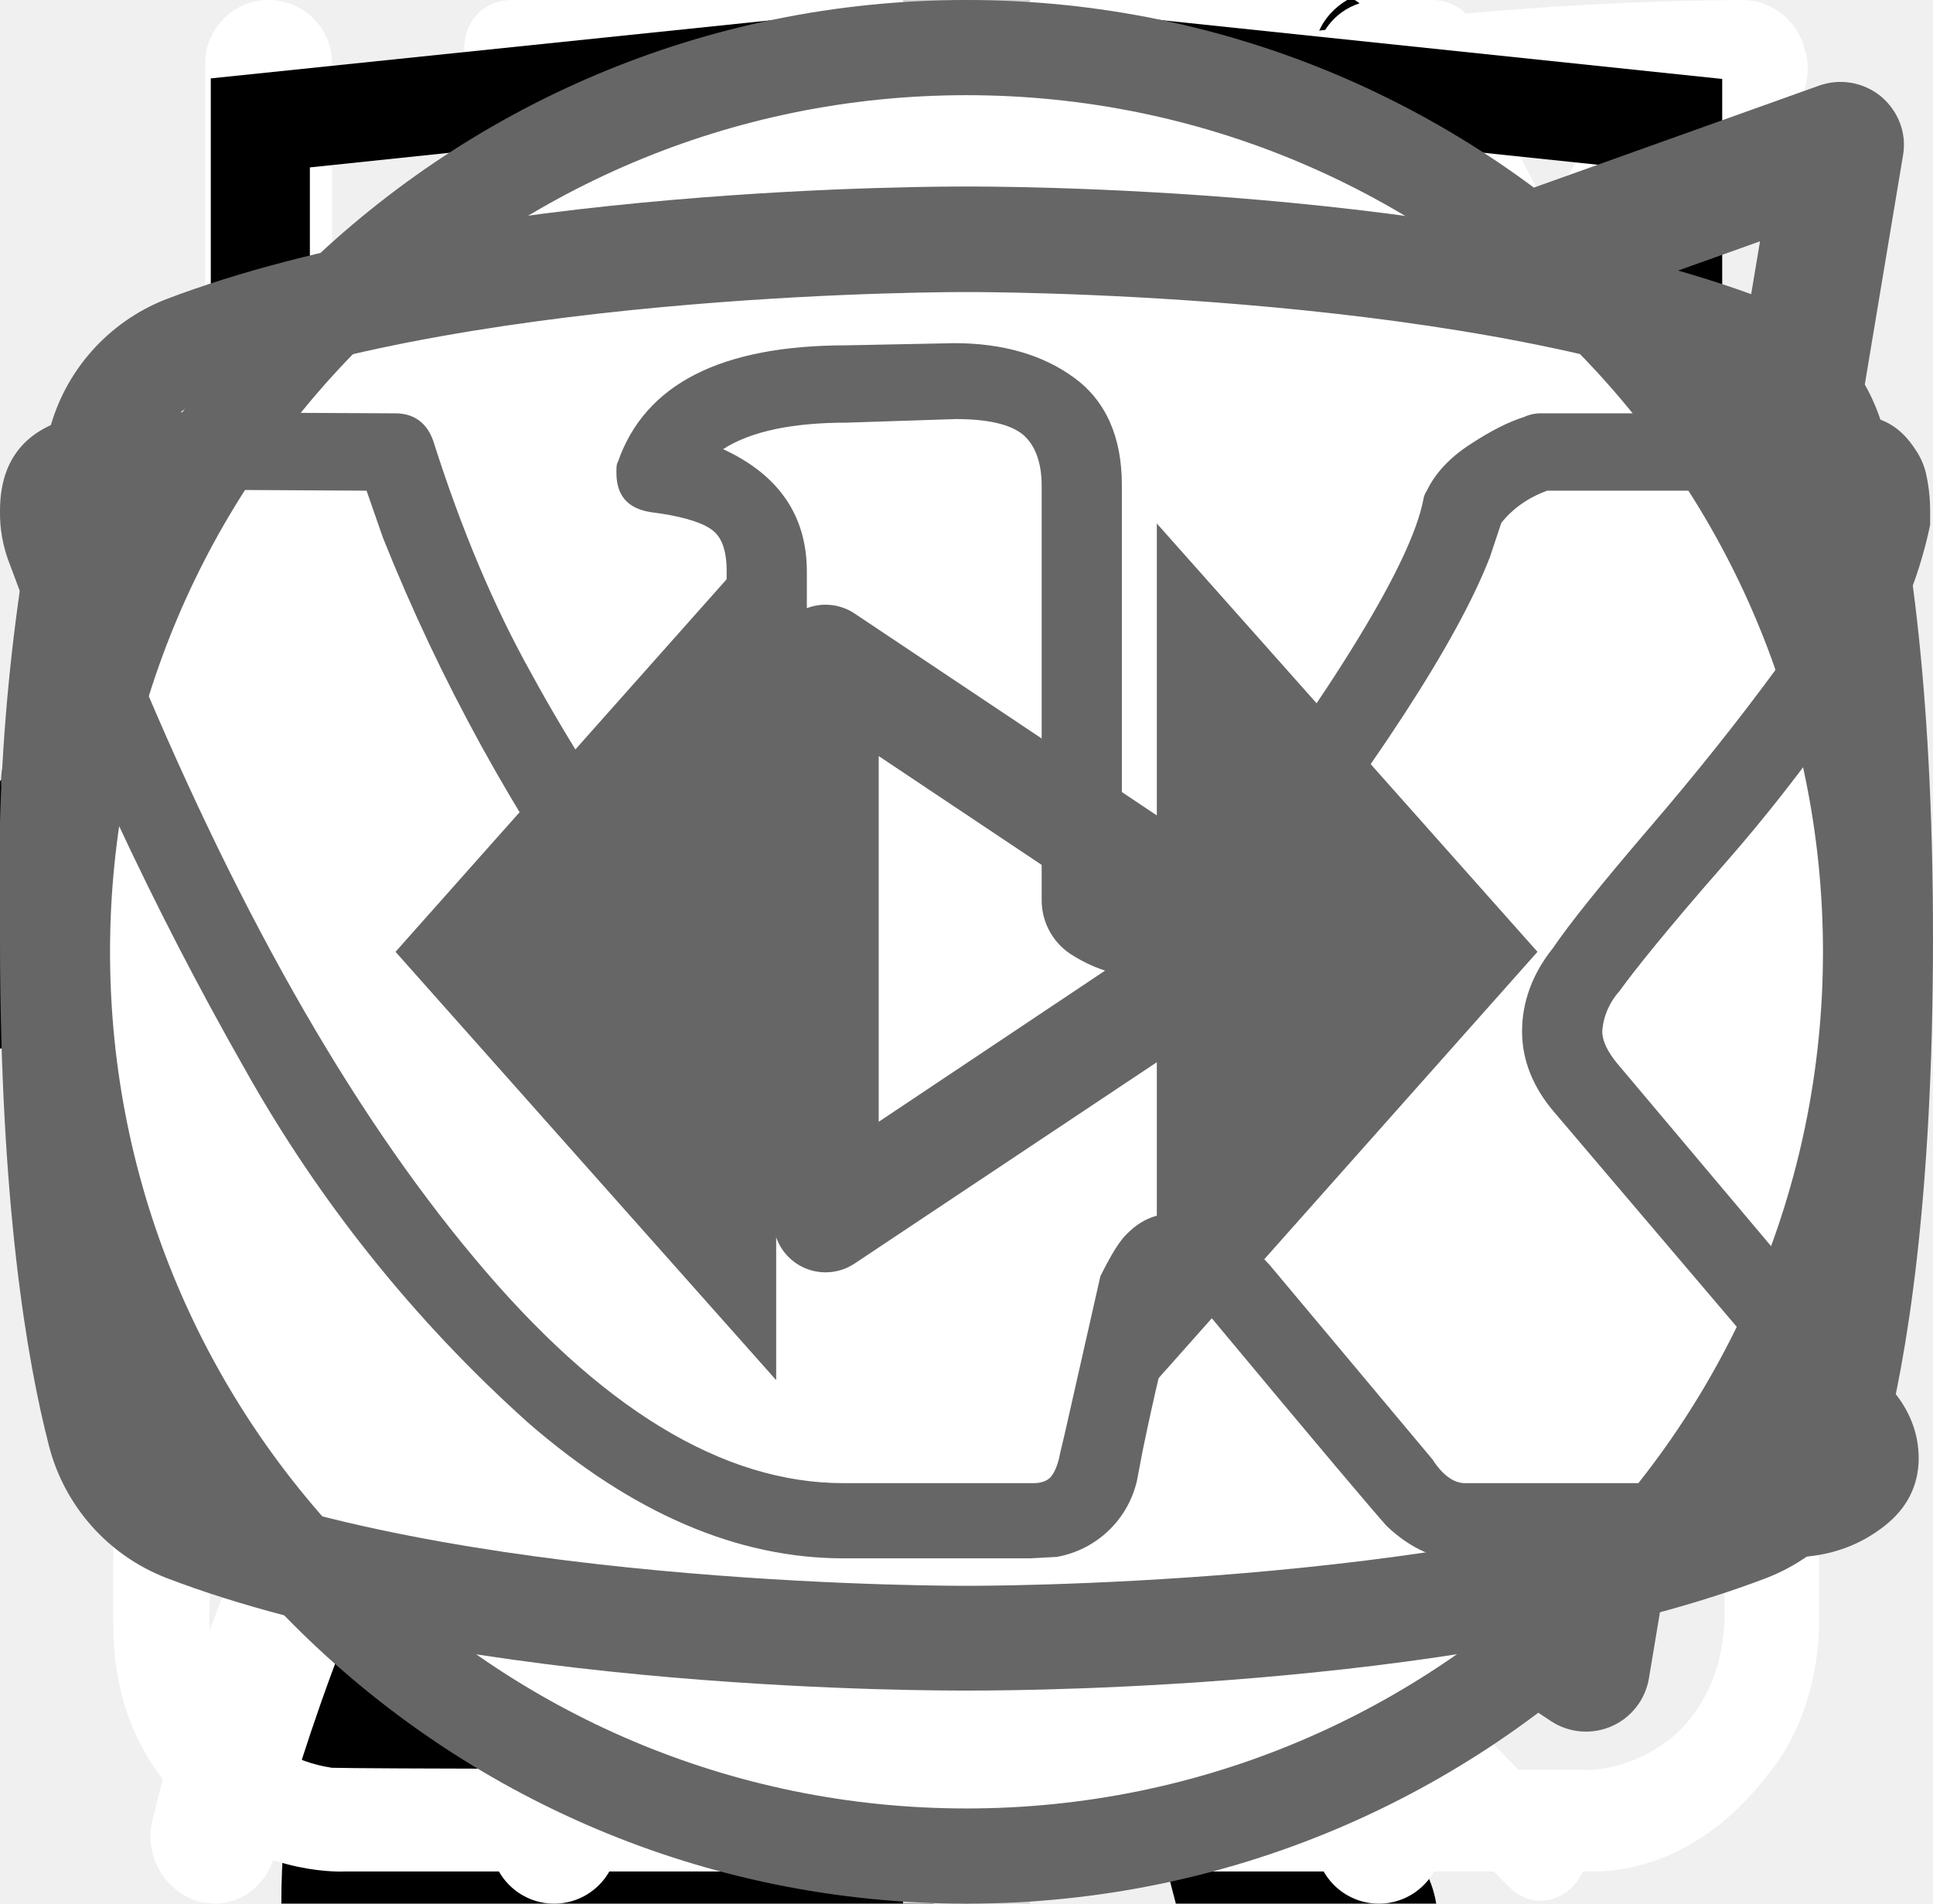
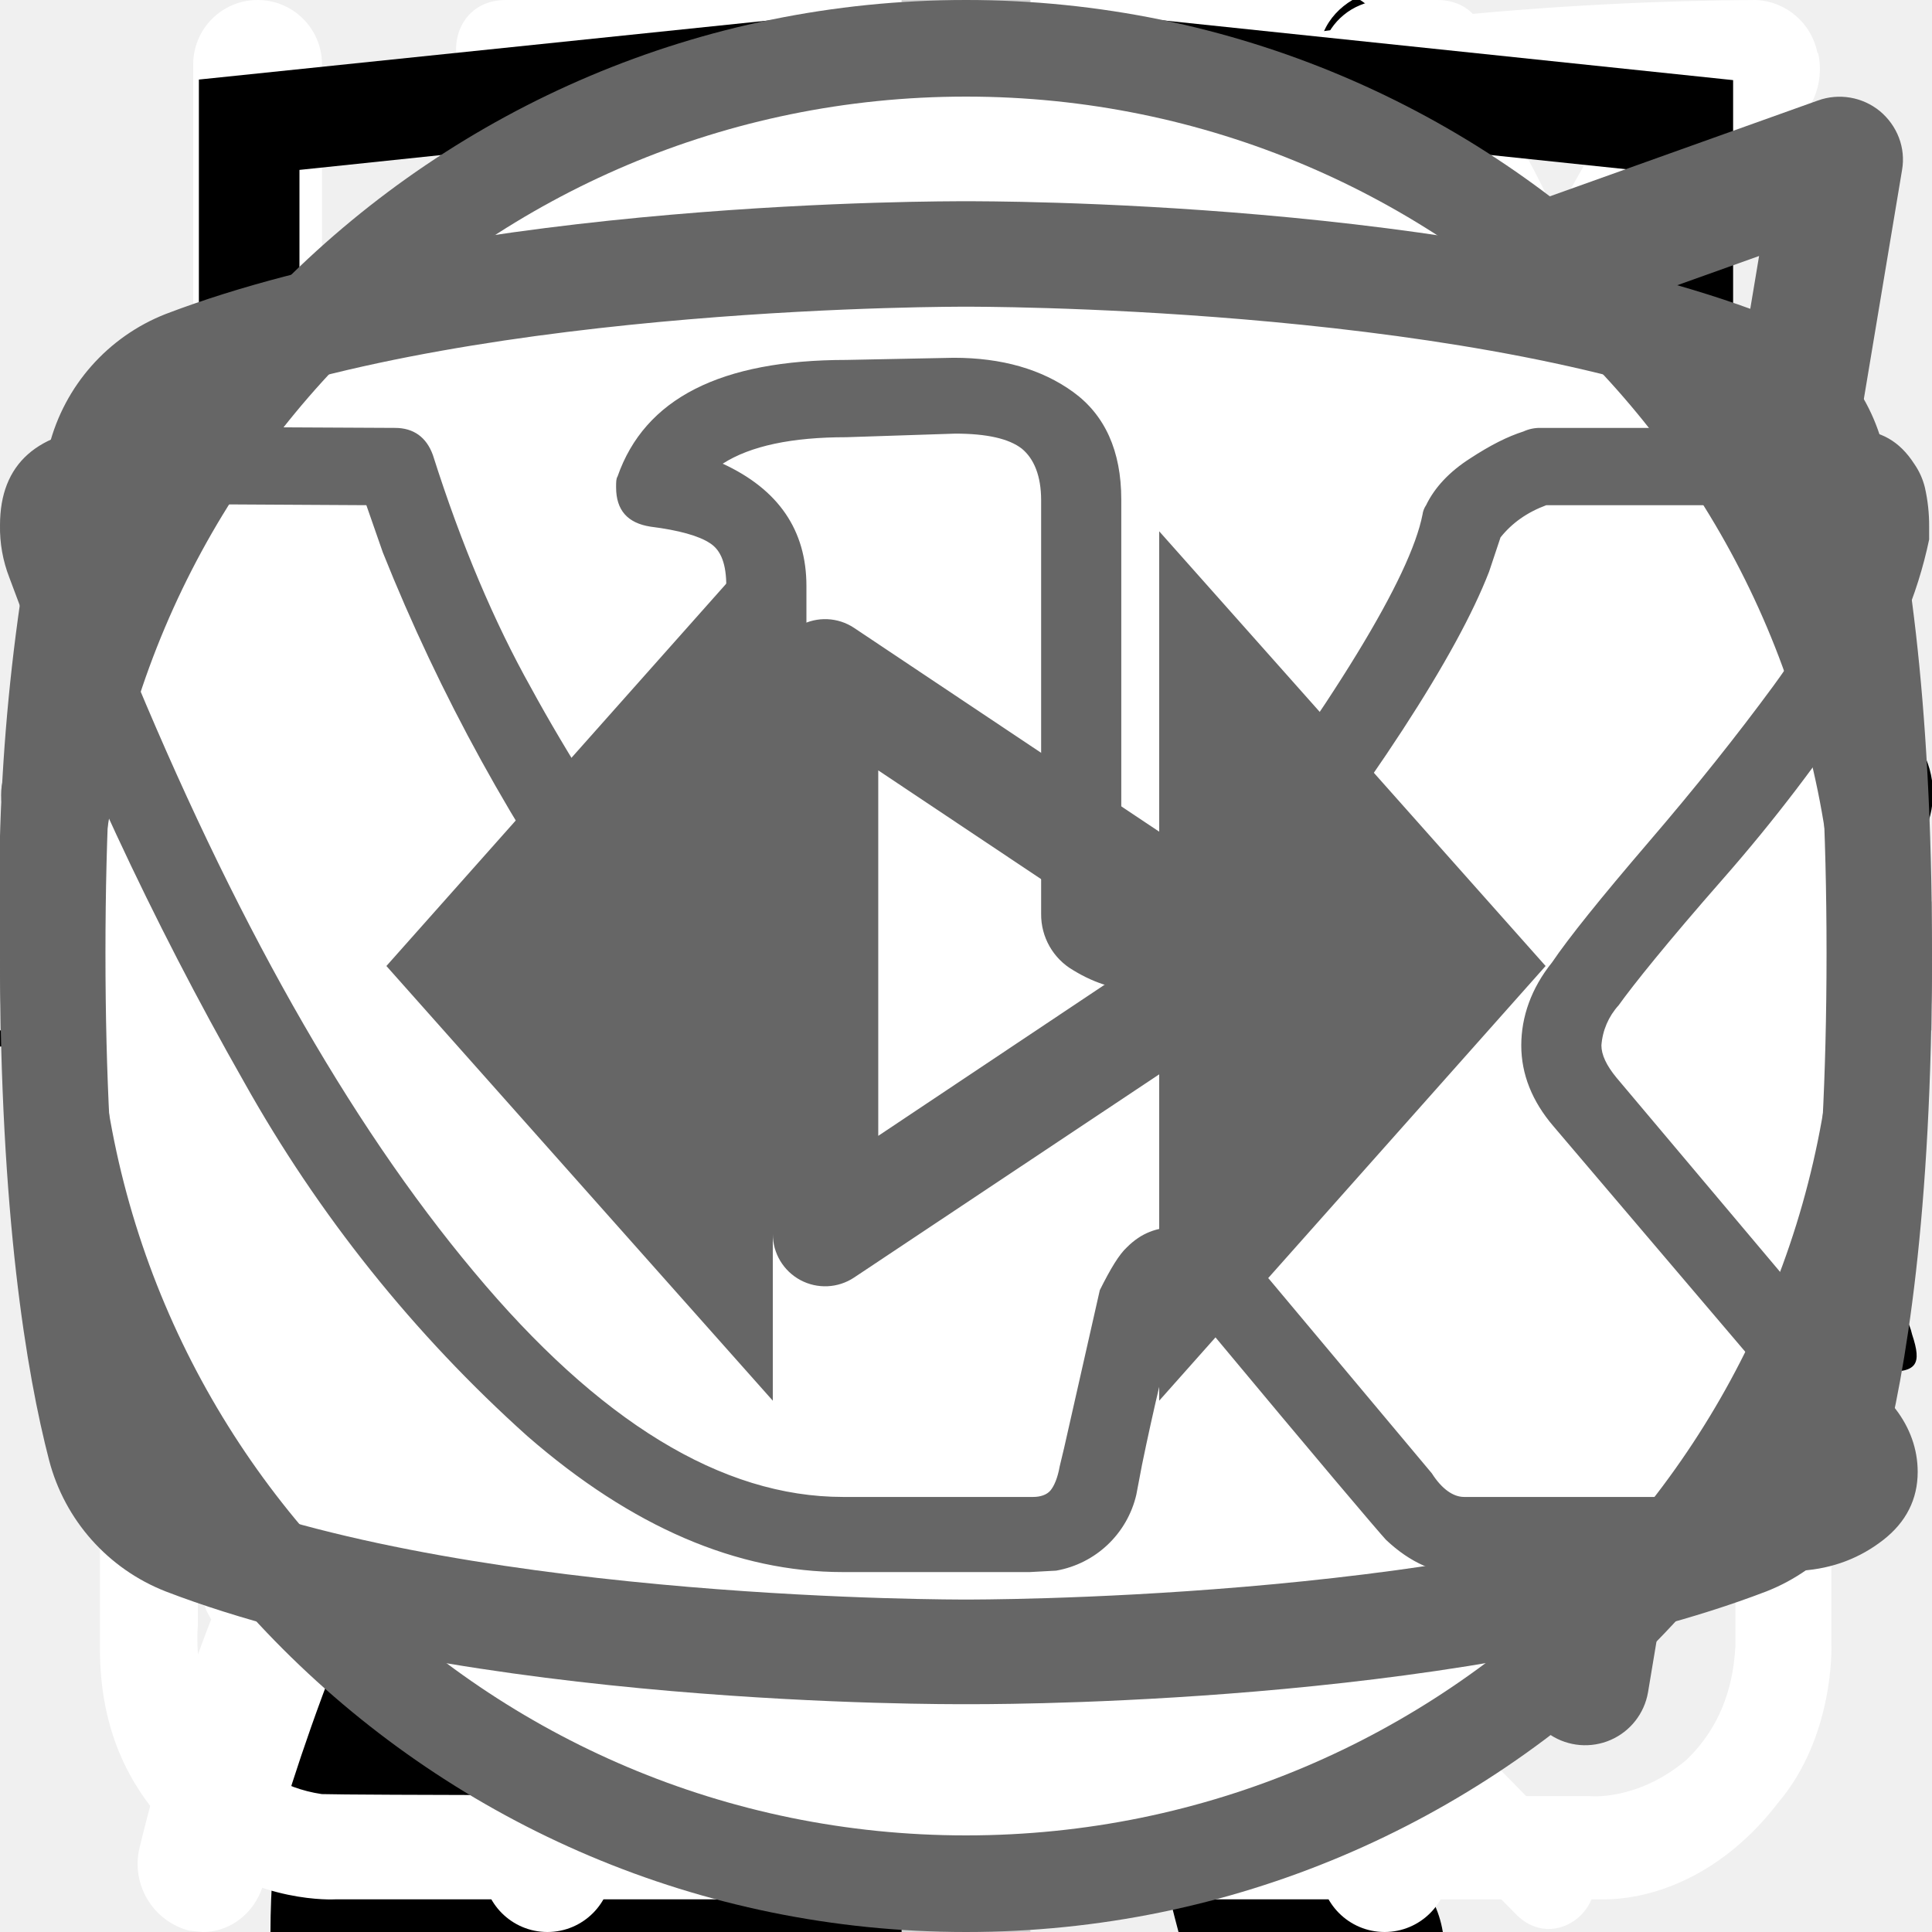
<svg xmlns="http://www.w3.org/2000/svg">
  <style>:root svg:not(:target){display:none}</style>
  <svg viewBox="0 0 27 31" fill="none" id="alarm">
    <path d="M6.12 0c-1.07 0-1.07 1.58 0 1.58h6.67v1.6a13.21 13.21 0 0 0-12.23 13.3c0 4.02 1.75 7.64 4.52 10.07.48.43.54 1.18.1 1.64l-1.53 1.55c-.75.69.36 1.75 1.03 1l2-2.03c.36-.34.88-.43 1.32-.21a12.79 12.79 0 0 0 11.1.06c.43-.21.96-.13 1.3.21l1.95 1.97c.68.64 1.66-.31 1.04-1l-1.45-1.48c-.45-.45-.38-1.2.1-1.63a13.47 13.47 0 0 0 4.62-10.16 13.2 13.2 0 0 0-12.27-13.28v-1.6h6.67c1.06 0 1.06-1.59 0-1.59h-14.94Zm-4.12 16.47c0-6.53 5.2-11.82 11.6-11.82 6.41 0 11.6 5.3 11.6 11.82 0 6.55-5.19 11.85-11.6 11.85-6.4 0-11.6-5.3-11.6-11.85Zm10.8-8.09c0-1.1 1.66-1.1 1.66 0v8.63c0 .23-.09.44-.25.6a.86.86 0 0 1-.6.25.82.82 0 0 1-.57-.23.8.8 0 0 1-.24-.56v-8.69Zm-5 2.62c.31 0 .61-.12.83-.34a1.14 1.14 0 0 0-.82-1.96c-.3.02-.56.16-.75.37a1.14 1.14 0 0 0 .75 1.92Zm11.6 0c.31 0 .6-.12.82-.34a1.14 1.14 0 0 0-.82-1.96 1.14 1.14 0 0 0 0 2.29Zm-10.43 12.59c0 1.53-2.33 1.53-2.33 0s2.33-1.53 2.33 0Zm4.64 3.44a1.18 1.18 0 0 0 1.17-.68 1.14 1.14 0 0 0-.7-1.56 1.17 1.17 0 0 0-1.22.32 1.14 1.14 0 0 0 .75 1.92Zm-8.12-10.39a1.14 1.14 0 0 1-.69 1.17 1.17 1.17 0 0 1-1.57-.7 1.14 1.14 0 0 1 .32-1.2 1.17 1.17 0 0 1 1.94.73Zm17.39 1.15a1.17 1.17 0 0 0 1.17-.68 1.14 1.14 0 0 0-.7-1.55 1.17 1.17 0 0 0-1.22.32 1.14 1.14 0 0 0 .75 1.91Zm-2.32 5.8c0 1.53-2.32 1.53-2.32 0s2.32-1.53 2.32 0Z" fill="#fff" />
  </svg>
-   <svg viewBox="0 0 40 10" fill="none" id="arrow">
+   <svg viewBox="0 0 32 12" fill="none" id="arrow-long">
+     <path stroke="#000" stroke-width="2" d="M0 6h26" />
+     <path d="m32 6-6.75 5.2v-10.4l6.75 5.2Z" fill="#000" />
+   </svg>
+   <svg viewBox="0 0 24 12" fill="none" id="arrow-short">
+     <path stroke="#000" stroke-width="2" d="M0 6h18" />
+     <path d="m24 6-6.75 5.2v-10.4l6.75 5.2Z" fill="#000" />
+   </svg>
+   <svg viewBox="0 0 32 12" fill="none" id="arrow">
    <path stroke="#000" stroke-width="2" d="M0 6h18" />
    <path d="m24 6-6.75 5.2v-10.4l6.75 5.2Z" fill="#000" />
  </svg>
  <svg viewBox="0 0 36 50" fill="none" id="cat-sit">
    <path d="M28.2 0h-.2c-.32.19-.59.47-.74.82a8.03 8.03 0 0 0-.67 1.76.84.84 0 0 1-.76.69 3.77 3.77 0 0 0-2.69 1.95c-.37.66-.69 1.35-.95 2.06-.73 1.9-1.29 3.85-1.98 5.77-.32.87-.34.87-1.32.87-1.16 0-1.08-.18-1.1 1.1 0 .41.13.62.56.6.13 0 .33-.07.39.1.05.18-.13.26-.23.36a4.63 4.63 0 0 1-2.23 1.26c-.97.26-1.97.47-2.92.79-2.45.82-4.7 1.96-6.46 3.9a14.44 14.44 0 0 0-2.44 4.04c-1.89 4.46-2.8 9.15-3.51 13.88a97.06 97.06 0 0 0-.75 6.7c-.1 1.1-.2 2.23-.2 3.35h17.14c.03-.23-.01-.46-.12-.66a2.58 2.58 0 0 0-1.97-1.58c-.36-.08-.4-.2-.18-.48.36-.48.64-1.02.82-1.6.84-2.47 1.16-5.06 1.57-7.62.23-1.96.83-3.85 1.77-5.59a11.13 11.13 0 0 1 2.87-3.28c.43-.32.45-.32.52.23.05.36.06.74.09 1.11a48.2 48.2 0 0 1-.1 7.31c-.2 1.88-.22 3.78-.07 5.67.2 2.2.59 4.36 1.16 6.49h6.84a2.8 2.8 0 0 0-2.18-2.29c-.64-.1-1.3-.07-1.93.1-.31.08-.44 0-.46-.33-.22-2.73-.04-5.47.51-8.16a91.8 91.8 0 0 0 1.57-9.37c.14-1.27.54-2.5 1.18-3.6.6-1.1 1.14-2.23 1.74-3.33a3.03 3.03 0 0 0 .22-2.67c-.14-.37-.27-.74-.44-1.1-.52-1-1.03-2-1.5-3-.26-.52-.2-.59.36-.6.84 0 .84 0 .86-.85v-.34c0-.35-.14-.55-.52-.51h-.78c-.36 0-.46-.15-.37-.52a3.22 3.22 0 0 1 2.64-2.28 11.3 11.3 0 0 1 3.4.22.51.51 0 0 0 .65-.33 40 40 0 0 1 .66-1.55.52.52 0 0 0-.05-.58c-1.65-2.1-3.43-4.05-5.87-5.3a.77.77 0 0 1-.45-.58 9.8 9.8 0 0 0-.65-2.14 1.8 1.8 0 0 0-.73-.89Z" fill="#000" />
  </svg>
-   <svg viewBox="0 0 67 28" fill="none" id="cat-walk">
-     <path d="M60.56 2.88a7.6 7.6 0 0 1 2.25-2.3c.5-.35.8-.35 1.1.3.4.95.75 1.95.45 3a1.14 1.14 0 0 0 .2 1.05c.3.4.55.8.8 1.15a3.13 3.13 0 0 1 .45 3.1c-.18.5-.22 1.03-.1 1.55.1.5.1 1 0 1.5a1.87 1.87 0 0 1-1.35 1.6 2.6 2.6 0 0 0-1.6 1 .53.53 0 0 1-.45.25c-.6.1-2.1-1.25-2.1-1.85v-.3c.05-1.8-.05-1.95-1.7-2.7a2.2 2.2 0 0 1-.9-.6c-.3-.4-.7-.35-1.15-.2-.45.15-.7.45-.65.95.15 1.2.2 2.43.15 3.65 0 .14.04.27.1.4 1.55 2.25 2.15 4.9 2.9 7.45.6 1.95 1.7 3 3.7 3.15.32.02.64.07.95.15a2.08 2.08 0 0 1 1.7 1.6c.35 1.05.15 1.3-.9 1.3h-3.25c-.42.02-.83-.12-1.15-.4a5.86 5.86 0 0 0-1.7-1 3.63 3.63 0 0 1-1.7-1.3 14.3 14.3 0 0 0-2-2.25c-1.4-1.45-2.9-2.85-4.2-4.35a5.69 5.69 0 0 1-1.6-3.8c0-.45-.1-.65-.6-.45a.96.96 0 0 1-.5.15c-1.4 0-2.1.85-2.6 2.1-.45 1.05-1.05 2.05-1.6 3.1a5.2 5.2 0 0 0-.5 2.1c0 1.2.3 1.6 1.4 2 .7.25 1.35.5 1.7 1.2.4.8.3 1-.55 1.05h-3.4a.94.94 0 0 1-.95-.55l-.9-1.5a3.02 3.02 0 0 1-.35-2.7c.22-.87.23-1.78.05-2.65a4.21 4.21 0 0 1 .85-3.5c.3-.35.3-.5-.2-.6a25.03 25.03 0 0 1-5.95-2.1c-1.6-.6-1.9-.5-2.35 1.15-.4 1.4-.8 2.8-1.1 4.25-.35 1.6.05 3.1.55 4.6.2.6.8.55 1.25.7 1 .3 1.85.7 2.25 1.75.35.8.3.9-.55.9-.85 0-1.7-.05-2.6 0-.76.01-1.5-.23-2.1-.7-2.4-1.6-3.1-4.05-3.3-6.7-.1-1.65-1-2.95-2.05-4.2-.2-.25-.4-.35-.7-.15-1.07.59-2.2 1.1-3.35 1.5a13.36 13.36 0 0 0-6.1 4.4 5.32 5.32 0 0 0-1.1 2.55c-.15.9.1 1.3 1 1.55s1.35.75 1.45 1.7c.05.4-.1.6-.5.6h-4.05a.82.82 0 0 1-.65-.4 4.28 4.28 0 0 1-.95-2.75 25.3 25.3 0 0 1 .45-5.15 3.15 3.15 0 0 1 1.7-2.4c2.95-1.4 4.5-4.05 5.9-6.8.3-.55.05-.65-.45-.6-1.4.2-2.73.74-3.85 1.6a35.31 35.31 0 0 0-4.15 3.55 8.33 8.33 0 0 1-5.15 2.45c-3.65.2-5.35-1.85-5.2-5.15.03-1.13.46-2.2 1.2-3.05a2.13 2.13 0 0 1 2.25-.75c.75.2.95.6.65 1.35-.15.3-.35.55-.5.85-.22.3-.39.64-.5 1-.55 1.5.2 2.55 1.75 2.7 1.65.15 3-.55 4.25-1.55 1.5-1.2 2.85-2.6 4-4.15a10.4 10.4 0 0 1 7.2-4.05c1.15-.15 2.15-.65 3.25-.95a20.7 20.7 0 0 1 6.35-.9 6.5 6.5 0 0 0 2.9-.55c2.45-1 5-1 7.55-.5 2 .4 4 .9 5.95 1.4 1.16.21 2.35.18 3.5-.1 2.2-.56 4.44-.9 6.7-1a9.08 9.08 0 0 1 4.3.85c1 .45 1 .45.75 1.4Z" fill="#000" />
+   <svg viewBox="0 0 268 112" fill="none" id="cat-walk">
+     <path d="M246.24 11.51a30.4 30.4 0 0 1 9-9.2c2-1.4 3.2-1.4 4.4 1.2 1.6 3.8 3 7.8 1.8 12a4.59 4.59 0 0 0 .8 4.2c1.2 1.6 2.2 3.2 3.2 4.6a12.54 12.54 0 0 1 1.8 12.4 10.86 10.86 0 0 0-.4 6.2c.4 1.98.4 4.02 0 6a7.5 7.5 0 0 1-5.4 6.4 10.42 10.42 0 0 0-6.4 4 2.09 2.09 0 0 1-1.8 1c-2.4.4-8.4-5-8.4-7.4v-1.2c.2-7.2-.2-7.8-6.8-10.8a8.78 8.78 0 0 1-3.6-2.4c-1.2-1.6-2.8-1.4-4.6-.8-1.8.6-2.8 1.8-2.6 3.8.6 4.85.8 9.73.6 14.6.01.56.15 1.1.4 1.6 6.2 9 8.6 19.6 11.6 29.8 2.4 7.8 6.8 12 14.8 12.6 1.28.1 2.55.3 3.8.6a8.32 8.32 0 0 1 6.8 6.4c1.4 4.2.6 5.2-3.6 5.2h-13a6.48 6.48 0 0 1-4.6-1.6 23.39 23.39 0 0 0-6.8-4 14.53 14.53 0 0 1-6.8-5.2 57.17 57.17 0 0 0-8-9c-5.6-5.8-11.6-11.4-16.8-17.4a22.77 22.77 0 0 1-6.4-15.2c0-1.8-.4-2.6-2.4-1.8-.6.38-1.3.6-2 .6-5.6 0-8.4 3.4-10.4 8.4-1.8 4.2-4.2 8.2-6.4 12.4a20.8 20.8 0 0 0-2 8.4c0 4.8 1.2 6.4 5.6 8 2.8 1 5.4 2 6.8 4.8 1.6 3.2 1.2 4-2.2 4.2h-13.6a3.76 3.76 0 0 1-3.8-2.2l-3.6-6a12.1 12.1 0 0 1-1.4-10.8c.86-3.47.93-7.1.2-10.6a16.84 16.84 0 0 1 3.4-14c1.2-1.4 1.2-2-.8-2.4a100.13 100.13 0 0 1-23.74-8.25.2.2 0 0 1-.06-.15c-6.4-2.4-7.6-2-9.4 4.6-1.6 5.6-3.2 11.2-4.4 17-1.4 6.4.2 12.4 2.2 18.4.8 2.4 3.2 2.2 5 2.8 4 1.2 7.4 2.8 9 7 1.4 3.2 1.2 3.6-2.2 3.6-3.4 0-6.8-.2-10.4 0-3.04.06-6-.93-8.4-2.8-9.6-6.4-12.4-16.2-13.2-26.8-.4-6.6-4-11.8-8.2-16.8-.8-1-1.6-1.4-2.8-.6a88.62 88.62 0 0 1-13.4 6 53.42 53.42 0 0 0-24.4 17.6 21.26 21.26 0 0 0-4.4 10.2c-.6 3.6.4 5.2 4 6.2s5.4 3 5.8 6.8c.2 1.6-.4 2.4-2 2.4h-16.2a3.3 3.3 0 0 1-2.6-1.6c-2.52-3.1-3.86-7-3.8-11-.1-6.9.5-13.8 1.8-20.6a12.6 12.6 0 0 1 6.8-9.6c11.8-5.6 18-16.2 23.6-27.2 1.2-2.2.2-2.6-1.8-2.4-5.6.78-10.9 2.98-15.4 6.4-5.9 4.3-11.45 9.05-16.6 14.2a33.34 33.34 0 0 1-20.6 9.8c-14.6.8-21.4-7.4-20.8-20.6.13-4.5 1.83-8.81 4.8-12.2a8.5 8.5 0 0 1 9-3c3 .8 3.8 2.4 2.6 5.4-.6 1.2-1.4 2.2-2 3.4a15 15 0 0 0-2 4c-2.2 6 .8 10.2 7 10.8 6.6.6 12-2.2 17-6.2a89.88 89.88 0 0 0 16-16.6 41.58 41.58 0 0 1 28.8-16.2c4.6-.6 8.6-2.6 13-3.8a83.01 83.01 0 0 1 25.4-3.6 26 26 0 0 0 11.6-2.2c9.8-4 20-4 30.2-2 8 1.6 16 3.6 23.8 5.6 4.64.87 9.41.73 14-.4a135.6 135.6 0 0 1 26.8-4c5.92-.28 11.83.88 17.2 3.4 4 1.8 4 1.8 3 5.6Z" fill="#000" />
  </svg>
  <svg viewBox="0 0 26 30" fill="none" id="cutlery">
    <path fill-rule="evenodd" clip-rule="evenodd" d="M19.12.08a1 1 0 0 1 1.09.21c.9.91 2.1 2.88 3.06 5.92a42.6 42.6 0 0 1 1.73 12.79 1 1 0 0 1-1 1h-3.5v9a1 1 0 1 1-2 0v-28a1 1 0 0 1 .62-.92Zm1.38 17.92h2.5a39.62 39.62 0 0 0-1.64-11.19 22.4 22.4 0 0 0-.86-2.3v13.49Zm-14-18a1 1 0 0 1 1 1v28a1 1 0 1 1-2 0v-28a1 1 0 0 1 1-1Z" fill="#fff" />
    <path fill-rule="evenodd" clip-rule="evenodd" d="M2 0a1 1 0 0 1 1 1v5.5c0 .56.2 1.32.7 1.92.48.56 1.31 1.08 2.8 1.08a1 1 0 1 1 0 2 5.41 5.41 0 0 1-4.33-1.8 5.07 5.07 0 0 1-1.17-3.2v-5.5a1 1 0 0 1 1-1Z" fill="#fff" />
    <path fill-rule="evenodd" clip-rule="evenodd" d="M11 0a1 1 0 0 0-1 1v5.5c0 .56-.2 1.32-.7 1.92-.48.56-1.31 1.08-2.8 1.08a1 1 0 0 0 0 2 5.4 5.4 0 0 0 4.33-1.8 5.07 5.07 0 0 0 1.17-3.2v-5.5a1 1 0 0 0-1-1Z" fill="#fff" />
  </svg>
  <svg viewBox="0 0 78 81" fill="none" id="gift">
    <path d="M64.02 35.63h-49.99a3.18 3.18 0 0 1-3.18-3.16v-9.47a3.18 3.18 0 0 1 3.18-3.16h49.98a3.17 3.17 0 0 1 3.19 3.16v9.47a3.17 3.17 0 0 1-3.18 3.16Zm-49.99-13.37c-.4 0-.74.34-.74.74v9.47c0 .4.33.74.74.74h49.98c.41 0 .75-.33.75-.74v-9.47c0-.4-.34-.74-.75-.74h-49.98Z" fill="#fff" />
    <path d="M57.04 68.08h-36.04a6.11 6.11 0 0 1-6.13-6.09v-27.57c0-.67.55-1.21 1.22-1.21.68 0 1.22.54 1.22 1.21v27.57a3.68 3.68 0 0 0 3.69 3.67h36.04a3.68 3.68 0 0 0 3.7-3.67v-27.57a1.22 1.22 0 0 1 2.44 0v27.57a6.11 6.11 0 0 1-6.14 6.1Z" fill="#fff" />
    <path d="M39.02 68.08c-.67 0-1.22-.54-1.22-1.2v-32.46c0-.67.55-1.21 1.22-1.21.68 0 1.22.54 1.22 1.21v32.45c0 .67-.54 1.21-1.22 1.21Zm-15.21-45.82a7.81 7.81 0 0 1-3.17-10.6 7.9 7.9 0 0 1 10.66-3.16c5.82 3.13 8.96 11.86 9.09 12.23l-2.3.8c-.03-.08-2.96-8.22-7.95-10.9a5.45 5.45 0 0 0-7.36 2.17 5.4 5.4 0 0 0 2.2 7.33l-1.17 2.13Z" fill="#fff" />
    <path d="m54.23 22.26-1.16-2.14a5.38 5.38 0 0 0-1.03-9.92 5.42 5.42 0 0 0-4.14.43c-4.98 2.68-7.91 10.82-7.94 10.9l-2.3-.8c.13-.37 3.27-9.1 9.08-12.23a7.86 7.86 0 0 1 11.29 9.1c-.6 2-1.95 3.66-3.8 4.66Zm7.72 29.6h-45.86c-.67 0-1.22-.55-1.22-1.21 0-.67.55-1.22 1.22-1.22h45.86a1.21 1.21 0 1 1 0 2.42Z" fill="#fff" />
  </svg>
  <svg viewBox="0 0 27 29" fill="none" id="hot-water">
    <path d="M11.38 0c-1.64 0-2.9 1.36-2.9 3.08s1.26 3.08 2.9 3.08c1.63 0 2.9-1.36 2.9-3.08s-1.27-3.08-2.9-3.08Zm0 1.18c1 0 1.72.84 1.72 1.9 0 1-.8 1.9-1.72 1.9-1 0-1.73-.84-1.73-1.9 0-1 .78-1.9 1.72-1.9Zm-10.88 23.56c0 1.18.4 2.18 1.36 3 1 .84 2.17.77 2.17.77h19.04c.77 0 1.8-.38 2.62-1.45.85-1 .8-2.36.8-2.36v-17.21c0-.44-.12-.6-.75-.6-.64 0-.69.27-.69.59v17.22c-.02.3-.07 1.08-.74 1.72-.74.62-1.45.54-1.45.54s-18.13 0-19.03-.03a2.14 2.14 0 0 1-1.45-.9c-.51-.73-.41-1.63-.41-1.63v-17.22c0-.46-.24-.64-.73-.64s-.74.18-.74.58v17.62Zm16.31-16.31c-1.08.23-2.17.38-4.26 2.35-2.08 2-3.62 1.9-5.16 1.82-1.54-.1-3.17-1.54-3.45-1.9-.33-.36-.9-.12-1.08.11-.16.24-.16.64.1 1 1.27 1.18 2.45 2.08 4.72 2.26a7.5 7.5 0 0 0 5.89-2.26c1.45-1.45 2.17-1.72 3.26-1.9a6.3 6.3 0 0 1 5.08 1.26c1 1.1 1.26.78 1.54.48.54-.72-.23-1.27-1.1-1.9a7.24 7.24 0 0 0-5.52-1.28l-.02-.04Zm-9.06 7.16c-1.18 0-2.08 1-2.08 2.26 0 1.27.9 2.27 2.08 2.27 1.18 0 2.08-1 2.08-2.27s-.9-2.26-2.08-2.26Zm11.78.78c-1.54 0-2.8 1.36-2.8 2.99 0 1.63 1.26 2.99 2.8 2.99 1.54 0 2.81-1.36 2.81-3 0-1.62-1.27-2.98-2.8-2.98Zm0 1.45c.8 0 1.45.7 1.45 1.54a1.5 1.5 0 0 1-1.45 1.54c-.8 0-1.45-.7-1.45-1.54 0-.86.65-1.54 1.45-1.54Z" fill="#fff" />
  </svg>
  <svg viewBox="0 0 25 28" fill="none" id="leaf">
    <path d="M24.84.77a.95.95 0 0 0-.9-.77h-.01c-4.94.03-16.95.92-21.8 8.38-2.51 3.88-2.73 8.91-.64 14.96l.07.13a25.93 25.93 0 0 0-1.04 3.32 1 1 0 0 0 .72 1.19l.2.02c.43 0 .81-.32.9-.79.03-.1 2.42-10.37 10.86-16.38.43-.3.55-.93.26-1.38a.9.9 0 0 0-1.3-.28c-4.79 3.4-7.74 8-9.47 11.65-1.24-4.57-.92-8.37.99-11.3 3.74-5.76 12.62-7.15 17.98-7.45-1.16 1.8-2.41 5.1-2.41 10.93 0 3.12-.83 5.52-2.47 7.14-2.62 2.6-6.88 2.83-10 2.58-.51-.04-.96.38-1 .93-.04.55.35 1.03.86 1.07.63.05 1.3.08 1.99.08 3.17 0 6.86-.66 9.42-3.2 2.04-2 3.07-4.9 3.07-8.6 0-9.1 3.22-11.1 3.23-11.1.4-.21.6-.68.5-1.13Z" fill="#fff" />
  </svg>
  <svg viewBox="0 0 27 34" id="logo-academy">
    <path d="m13.64.02-.14-.02-13.5 1.4v24.61l13.5 7.99 13.5-7.99v-24.6l-13.36-1.4Zm11.6 25-11.74 6.94-11.73-6.94v-10.1l11.68 6.93.02 1.25-8.02-4.75v1.23l8.04 4.8.02 1.3-8.05-4.76v1.22l8.04 4.81 8.12-4.83v-5.21l3.62-2.15v10.26Zm0-11.57-3.23 1.88-1.48.88-7.06-4.19-.01 1.23 6.04 3.57-.06.03-.13.07-.86.5-4.98-2.95-.01 1.22 3.93 2.33-.93.61-.02.01-2.97-1.74-.01 1.23 1.94 1.13-1.98 1.19-11.62-6.87 11.63-6.96 11.8 6.83Zm0-1.22-11.8-6.92-11.67 6.91v-9.23l11.73-1.23 11.73 1.23v9.24Z" />
  </svg>
  <svg viewBox="0 0 30 30" fill="none" id="plus">
    <path stroke="#D3D3D3" stroke-width="2" d="M15 0v30m15-15h-30" />
  </svg>
+   <svg viewBox="0 0 24 18" fill="none" id="slider">
+     <path d="m8 0-8 9 8 9v-18Zm16 9-8-9v18l8-9Z" fill="#666" />
+   </svg>
  <svg viewBox="0 0 20 18" fill="none" id="tg">
    <path fill-rule="evenodd" clip-rule="evenodd" d="M19.46.15c.18.15.27.38.23.61l-2.63 15.76a.66.66 0 0 1-1.01.44l-7.88-5.25a.66.66 0 0 1-.15-.96l2.61-3.26-4.36 2.9a.66.66 0 0 1-.65.05l-5.26-2.63a.66.66 0 0 1 .08-1.2l18.38-6.57a.66.66 0 0 1 .64.11Zm-17.13 7.17 3.53 1.77 7.56-5.04a.66.66 0 0 1 .88.96l-4.8 6 6.43 4.3 2.28-13.66-15.88 5.67Z" fill="#666" />
  </svg>
  <svg viewBox="0 0 40 40" fill="none" id="thumb-slider">
    <rect x="1" y="1" width="38" height="38" rx="19" fill="#fff" />
    <rect x="1" y="1" width="38" height="38" rx="19" stroke="#666" stroke-width="2" />
    <path d="m16 11-8 9 8 9v-18Zm16 9-8-9v18l8-9Z" fill="#666" />
  </svg>
  <svg viewBox="0 0 27 17" fill="none" id="vk">
    <path d="M0 2.34c0-.86.52-1.32 1.55-1.38l3.97.02c.26 0 .44.13.53.38.4 1.26.86 2.34 1.37 3.25.5.92 1.17 1.97 1.99 3.16.07.15.18.23.34.23.13 0 .22-.06.3-.18l.07-.28.03-4.35c0-.3-.07-.5-.23-.6-.15-.1-.43-.18-.83-.23-.32-.05-.48-.23-.48-.55 0-.07 0-.12.02-.15.38-1.09 1.44-1.63 3.2-1.63l1.5-.03c.67 0 1.23.16 1.67.48.44.32.67.82.67 1.5v5.72c.12.08.24.12.34.12.27 0 .5-.15.7-.45 1.95-2.58 3-4.31 3.17-5.18a.3.3 0 0 1 .05-.13c.12-.25.33-.47.61-.65.29-.19.53-.31.75-.38a.55.55 0 0 1 .24-.05h4.13l.26.03c.36 0 .63.16.83.47.07.1.12.21.15.33a2.4 2.4 0 0 1 .06.55v.18a6.11 6.11 0 0 1-.94 2.2 23.4 23.4 0 0 1-1.93 2.53c-.79.9-1.27 1.5-1.47 1.78a.93.93 0 0 0-.24.56c0 .13.07.28.21.45l3.9 4.63c.2.26.31.56.31.88 0 .38-.16.7-.48.95-.32.25-.7.4-1.14.43l-.46.02h-4.04c-.02 0-.06 0-.11.02a.86.86 0 0 1-.1.01c-.4 0-.76-.16-1.1-.48-.12-.13-.96-1.12-2.5-2.97a1.39 1.39 0 0 0-.38-.32 38.47 38.47 0 0 0-.53 2.24l-.08.42a1.4 1.4 0 0 1-1.12 1.06l-.37.02h-2.61c-1.48 0-2.95-.63-4.41-1.9a19.3 19.3 0 0 1-3.96-4.95 47.51 47.51 0 0 1-3.28-7.05 1.92 1.92 0 0 1-.13-.73Zm16.01 6.51c-.37 0-.7-.1-1.01-.29a.9.9 0 0 1-.45-.79v-5.78c0-.34-.1-.58-.27-.72-.18-.14-.49-.21-.93-.21l-1.52.05c-.76 0-1.34.12-1.73.37.78.36 1.17.93 1.17 1.71v4.43a1.5 1.5 0 0 1-.53 1.04 1.6 1.6 0 0 1-1.07.42c-.53 0-.94-.24-1.22-.73a26.16 26.16 0 0 1-3.1-5.63l-.23-.66-3.55-.02c-.23 0-.36.01-.38.03-.03.03-.04.1-.04.22 0 .15.01.3.05.48l.56 1.4c1.49 3.64 3.11 6.51 4.86 8.6 1.75 2.1 3.47 3.15 5.16 3.15h2.66c.1 0 .19-.03.24-.09.05-.06.1-.17.13-.34l.06-.25.5-2.21c.15-.3.27-.5.38-.6.2-.2.42-.28.69-.28.43 0 .86.24 1.3.73l2.27 2.71c.14.22.3.33.45.33h4.4c.53 0 .8-.13.8-.38a.47.47 0 0 0-.08-.25l-3.87-4.55c-.3-.35-.45-.73-.45-1.13 0-.4.14-.8.43-1.16.23-.34.68-.9 1.34-1.67.67-.78 1.25-1.51 1.75-2.19.5-.68.82-1.3.98-1.85l.08-.33a.37.37 0 0 1-.02-.16.54.54 0 0 0-.03-.19h-4.18c-.27.1-.48.25-.64.45l-.16.48c-.45 1.16-1.6 2.94-3.5 5.36-.36.33-.8.5-1.3.5Z" fill="#666" />
  </svg>
  <svg viewBox="0 0 24 19" fill="none" id="yt">
    <path d="m15.85 8.8-5.24-3.5a.65.65 0 0 0-1.01.55v6.98a.65.65 0 0 0 1.01.54l5.24-3.49a.65.65 0 0 0 0-1.09Zm-4.94 2.8v-4.53l3.4 2.27-3.4 2.27Zm12.48-8.56a2.4 2.4 0 0 0-1.45-1.63c-3.72-1.43-9.69-1.41-9.94-1.41s-6.22-.02-9.94 1.4a2.4 2.4 0 0 0-1.45 1.64 25.32 25.32 0 0 0-.61 6.3c0 3.26.33 5.22.61 6.3a2.4 2.4 0 0 0 1.45 1.63c3.72 1.43 9.69 1.4 9.94 1.4h.08c.75 0 6.31-.04 9.86-1.4a2.4 2.4 0 0 0 1.45-1.64c.28-1.07.61-3.03.61-6.3 0-3.25-.33-5.22-.61-6.29Zm-1.27 12.27a1.1 1.1 0 0 1-.65.74c-3.5 1.34-9.4 1.32-9.47 1.32-.07 0-5.98.02-9.47-1.32a1.09 1.09 0 0 1-.65-.74c-.27-1-.57-2.85-.57-5.97 0-3.12.3-4.97.57-5.97a1.1 1.1 0 0 1 .65-.74c3.5-1.34 9.4-1.32 9.47-1.32.07 0 5.98-.02 9.47 1.32a1.1 1.1 0 0 1 .65.74c.27 1 .57 2.85.57 5.97 0 3.12-.3 4.96-.57 5.97Z" fill="#666" />
  </svg>
</svg>
